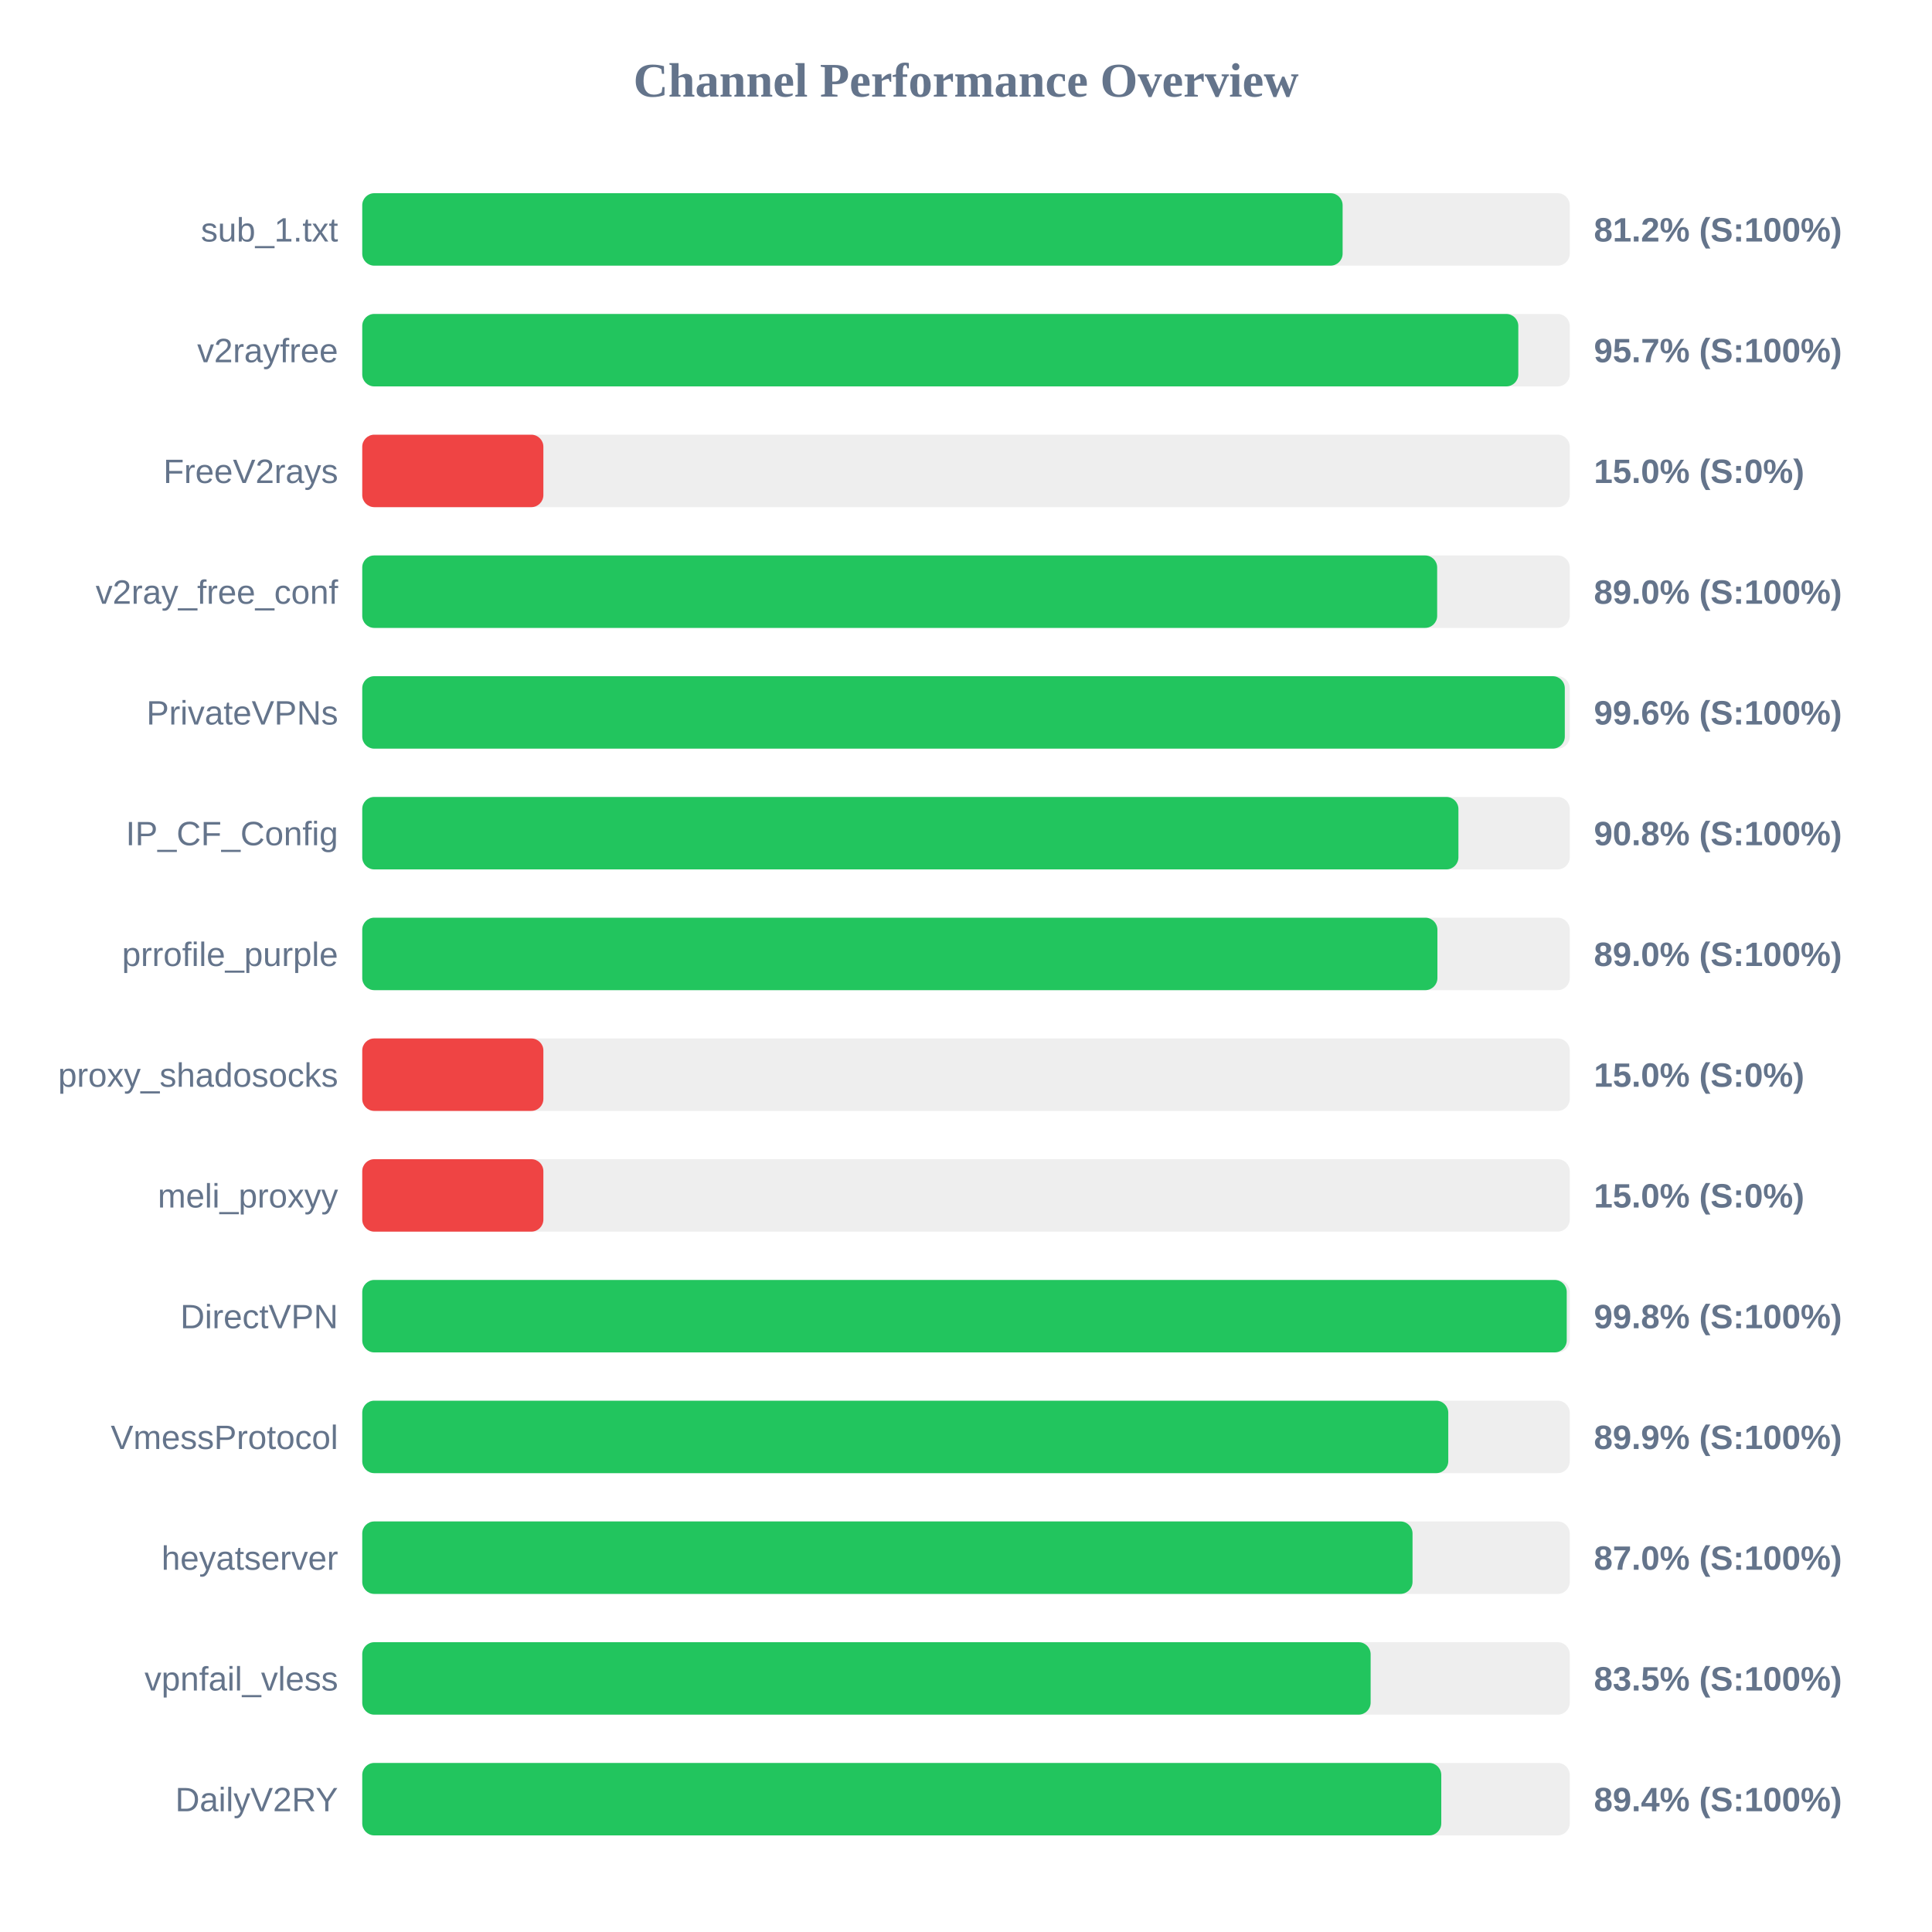
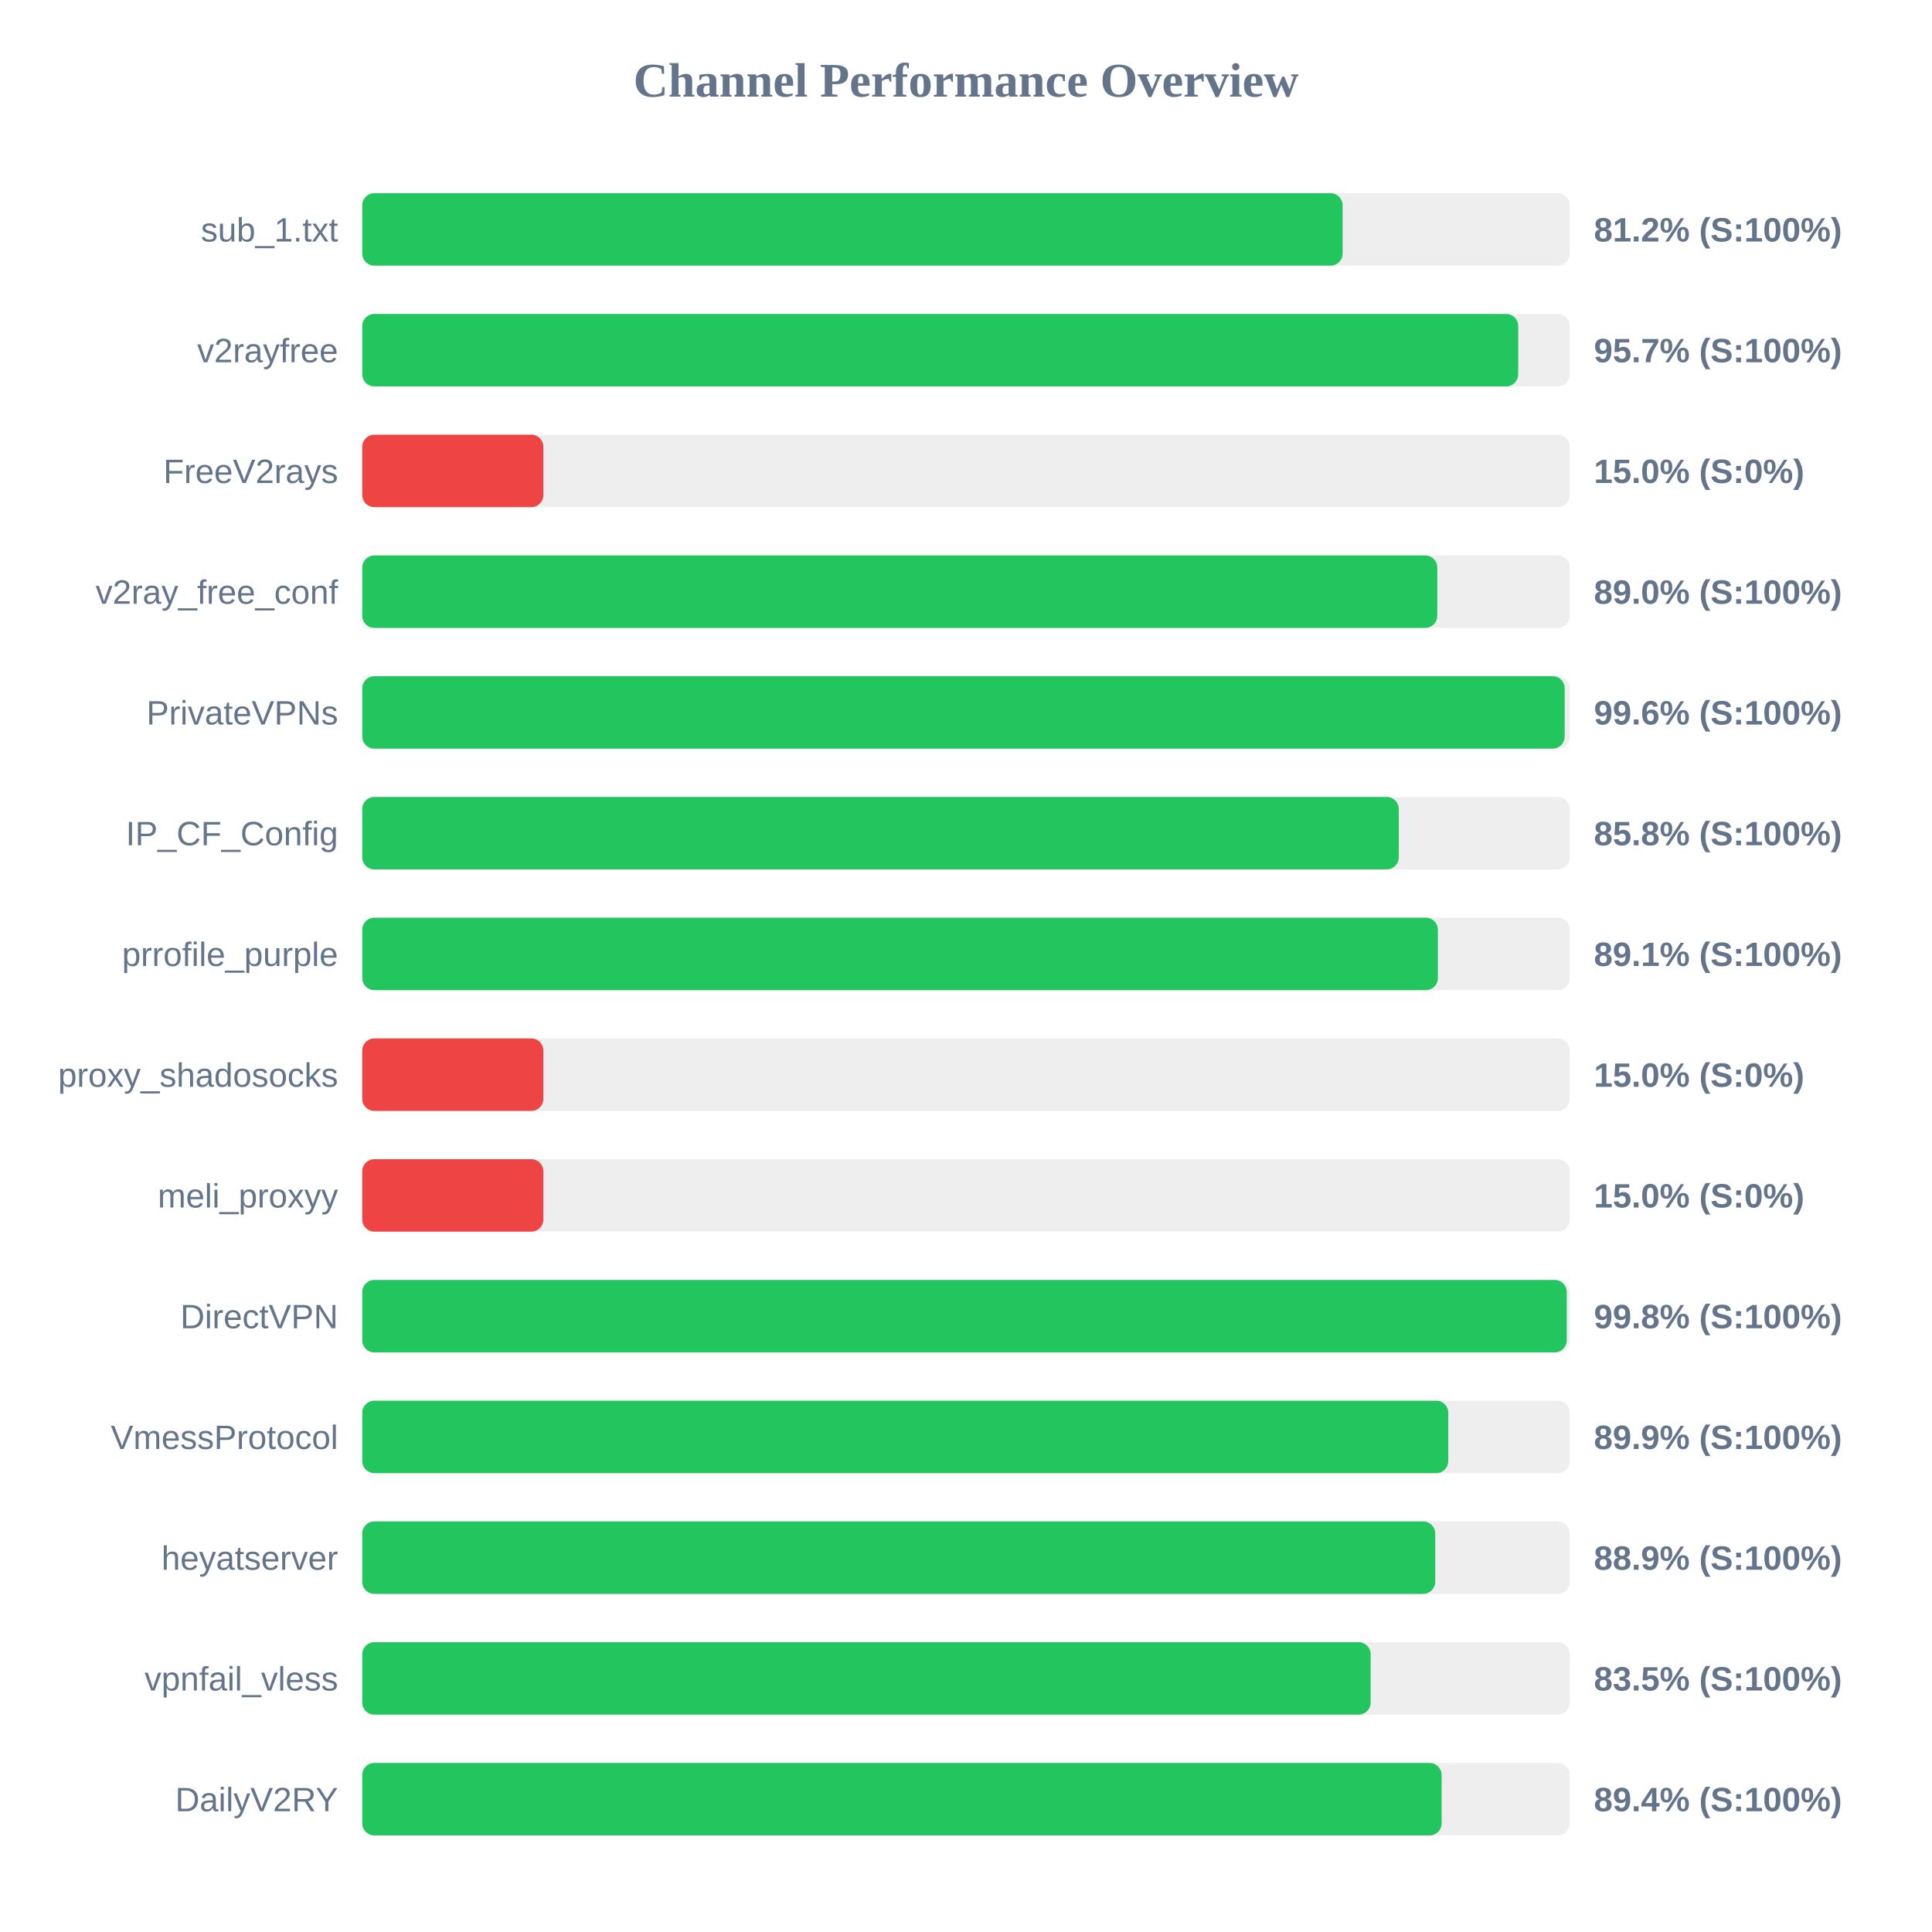
<svg xmlns="http://www.w3.org/2000/svg" width="800" height="800" version="1.1">
  <style>
        .row { font: 14px Arial; fill: #64748b; }
        .score { font: bold 14px Arial; fill: #64748b; }
    </style>
  <text x="400" y="40" text-anchor="middle" font-size="20px" font-weight="bold" fill="#64748b">Channel Performance Overview</text>
  <rect x="150" y="80" width="500" height="30" fill="#eee" rx="5" />
  <rect x="150" y="80" width="405.95" height="30" fill="#22c55e" rx="5" />
  <text x="140" y="100" text-anchor="end" class="row">sub_1.txt</text>
  <text x="660" y="100" text-anchor="start" class="score">81.2% (S:100%)</text>
  <rect x="150" y="130" width="500" height="30" fill="#eee" rx="5" />
-   <rect x="150" y="130" width="478.7" height="30" fill="#22c55e" rx="5" />
+   <rect x="150" y="130" width="478.65" height="30" fill="#22c55e" rx="5" />
  <text x="140" y="150" text-anchor="end" class="row">v2rayfree</text>
  <text x="660" y="150" text-anchor="start" class="score">95.7% (S:100%)</text>
  <rect x="150" y="180" width="500" height="30" fill="#eee" rx="5" />
  <rect x="150" y="180" width="75.0" height="30" fill="#ef4444" rx="5" />
  <text x="140" y="200" text-anchor="end" class="row">FreeV2rays</text>
  <text x="660" y="200" text-anchor="start" class="score">15.0% (S:0%)</text>
  <rect x="150" y="230" width="500" height="30" fill="#eee" rx="5" />
-   <rect x="150" y="230" width="445.1" height="30" fill="#22c55e" rx="5" />
+   <rect x="150" y="230" width="445.15" height="30" fill="#22c55e" rx="5" />
  <text x="140" y="250" text-anchor="end" class="row">v2ray_free_conf</text>
  <text x="660" y="250" text-anchor="start" class="score">89.0% (S:100%)</text>
  <rect x="150" y="280" width="500" height="30" fill="#eee" rx="5" />
-   <rect x="150" y="280" width="497.95" height="30" fill="#22c55e" rx="5" />
+   <rect x="150" y="280" width="497.9" height="30" fill="#22c55e" rx="5" />
  <text x="140" y="300" text-anchor="end" class="row">PrivateVPNs</text>
  <text x="660" y="300" text-anchor="start" class="score">99.6% (S:100%)</text>
  <rect x="150" y="330" width="500" height="30" fill="#eee" rx="5" />
-   <rect x="150" y="330" width="453.9" height="30" fill="#22c55e" rx="5" />
+   <rect x="150" y="330" width="429.2" height="30" fill="#22c55e" rx="5" />
  <text x="140" y="350" text-anchor="end" class="row">IP_CF_Config</text>
-   <text x="660" y="350" text-anchor="start" class="score">90.8% (S:100%)</text>
+   <text x="660" y="350" text-anchor="start" class="score">85.8% (S:100%)</text>
  <rect x="150" y="380" width="500" height="30" fill="#eee" rx="5" />
-   <rect x="150" y="380" width="445.2" height="30" fill="#22c55e" rx="5" />
+   <rect x="150" y="380" width="445.4" height="30" fill="#22c55e" rx="5" />
  <text x="140" y="400" text-anchor="end" class="row">prrofile_purple</text>
-   <text x="660" y="400" text-anchor="start" class="score">89.0% (S:100%)</text>
+   <text x="660" y="400" text-anchor="start" class="score">89.1% (S:100%)</text>
  <rect x="150" y="430" width="500" height="30" fill="#eee" rx="5" />
  <rect x="150" y="430" width="75.0" height="30" fill="#ef4444" rx="5" />
  <text x="140" y="450" text-anchor="end" class="row">proxy_shadosocks</text>
  <text x="660" y="450" text-anchor="start" class="score">15.0% (S:0%)</text>
  <rect x="150" y="480" width="500" height="30" fill="#eee" rx="5" />
  <rect x="150" y="480" width="75.0" height="30" fill="#ef4444" rx="5" />
  <text x="140" y="500" text-anchor="end" class="row">meli_proxyy</text>
  <text x="660" y="500" text-anchor="start" class="score">15.0% (S:0%)</text>
  <rect x="150" y="530" width="500" height="30" fill="#eee" rx="5" />
  <rect x="150" y="530" width="498.75" height="30" fill="#22c55e" rx="5" />
  <text x="140" y="550" text-anchor="end" class="row">DirectVPN</text>
  <text x="660" y="550" text-anchor="start" class="score">99.8% (S:100%)</text>
  <rect x="150" y="580" width="500" height="30" fill="#eee" rx="5" />
  <rect x="150" y="580" width="449.7" height="30" fill="#22c55e" rx="5" />
  <text x="140" y="600" text-anchor="end" class="row">VmessProtocol</text>
  <text x="660" y="600" text-anchor="start" class="score">89.9% (S:100%)</text>
  <rect x="150" y="630" width="500" height="30" fill="#eee" rx="5" />
-   <rect x="150" y="630" width="434.9" height="30" fill="#22c55e" rx="5" />
+   <rect x="150" y="630" width="444.3" height="30" fill="#22c55e" rx="5" />
  <text x="140" y="650" text-anchor="end" class="row">heyatserver</text>
-   <text x="660" y="650" text-anchor="start" class="score">87.0% (S:100%)</text>
+   <text x="660" y="650" text-anchor="start" class="score">88.9% (S:100%)</text>
  <rect x="150" y="680" width="500" height="30" fill="#eee" rx="5" />
  <rect x="150" y="680" width="417.55" height="30" fill="#22c55e" rx="5" />
  <text x="140" y="700" text-anchor="end" class="row">vpnfail_vless</text>
  <text x="660" y="700" text-anchor="start" class="score">83.5% (S:100%)</text>
  <rect x="150" y="730" width="500" height="30" fill="#eee" rx="5" />
-   <rect x="150" y="730" width="446.8" height="30" fill="#22c55e" rx="5" />
+   <rect x="150" y="730" width="446.95" height="30" fill="#22c55e" rx="5" />
  <text x="140" y="750" text-anchor="end" class="row">DailyV2RY</text>
  <text x="660" y="750" text-anchor="start" class="score">89.4% (S:100%)</text>
</svg>
